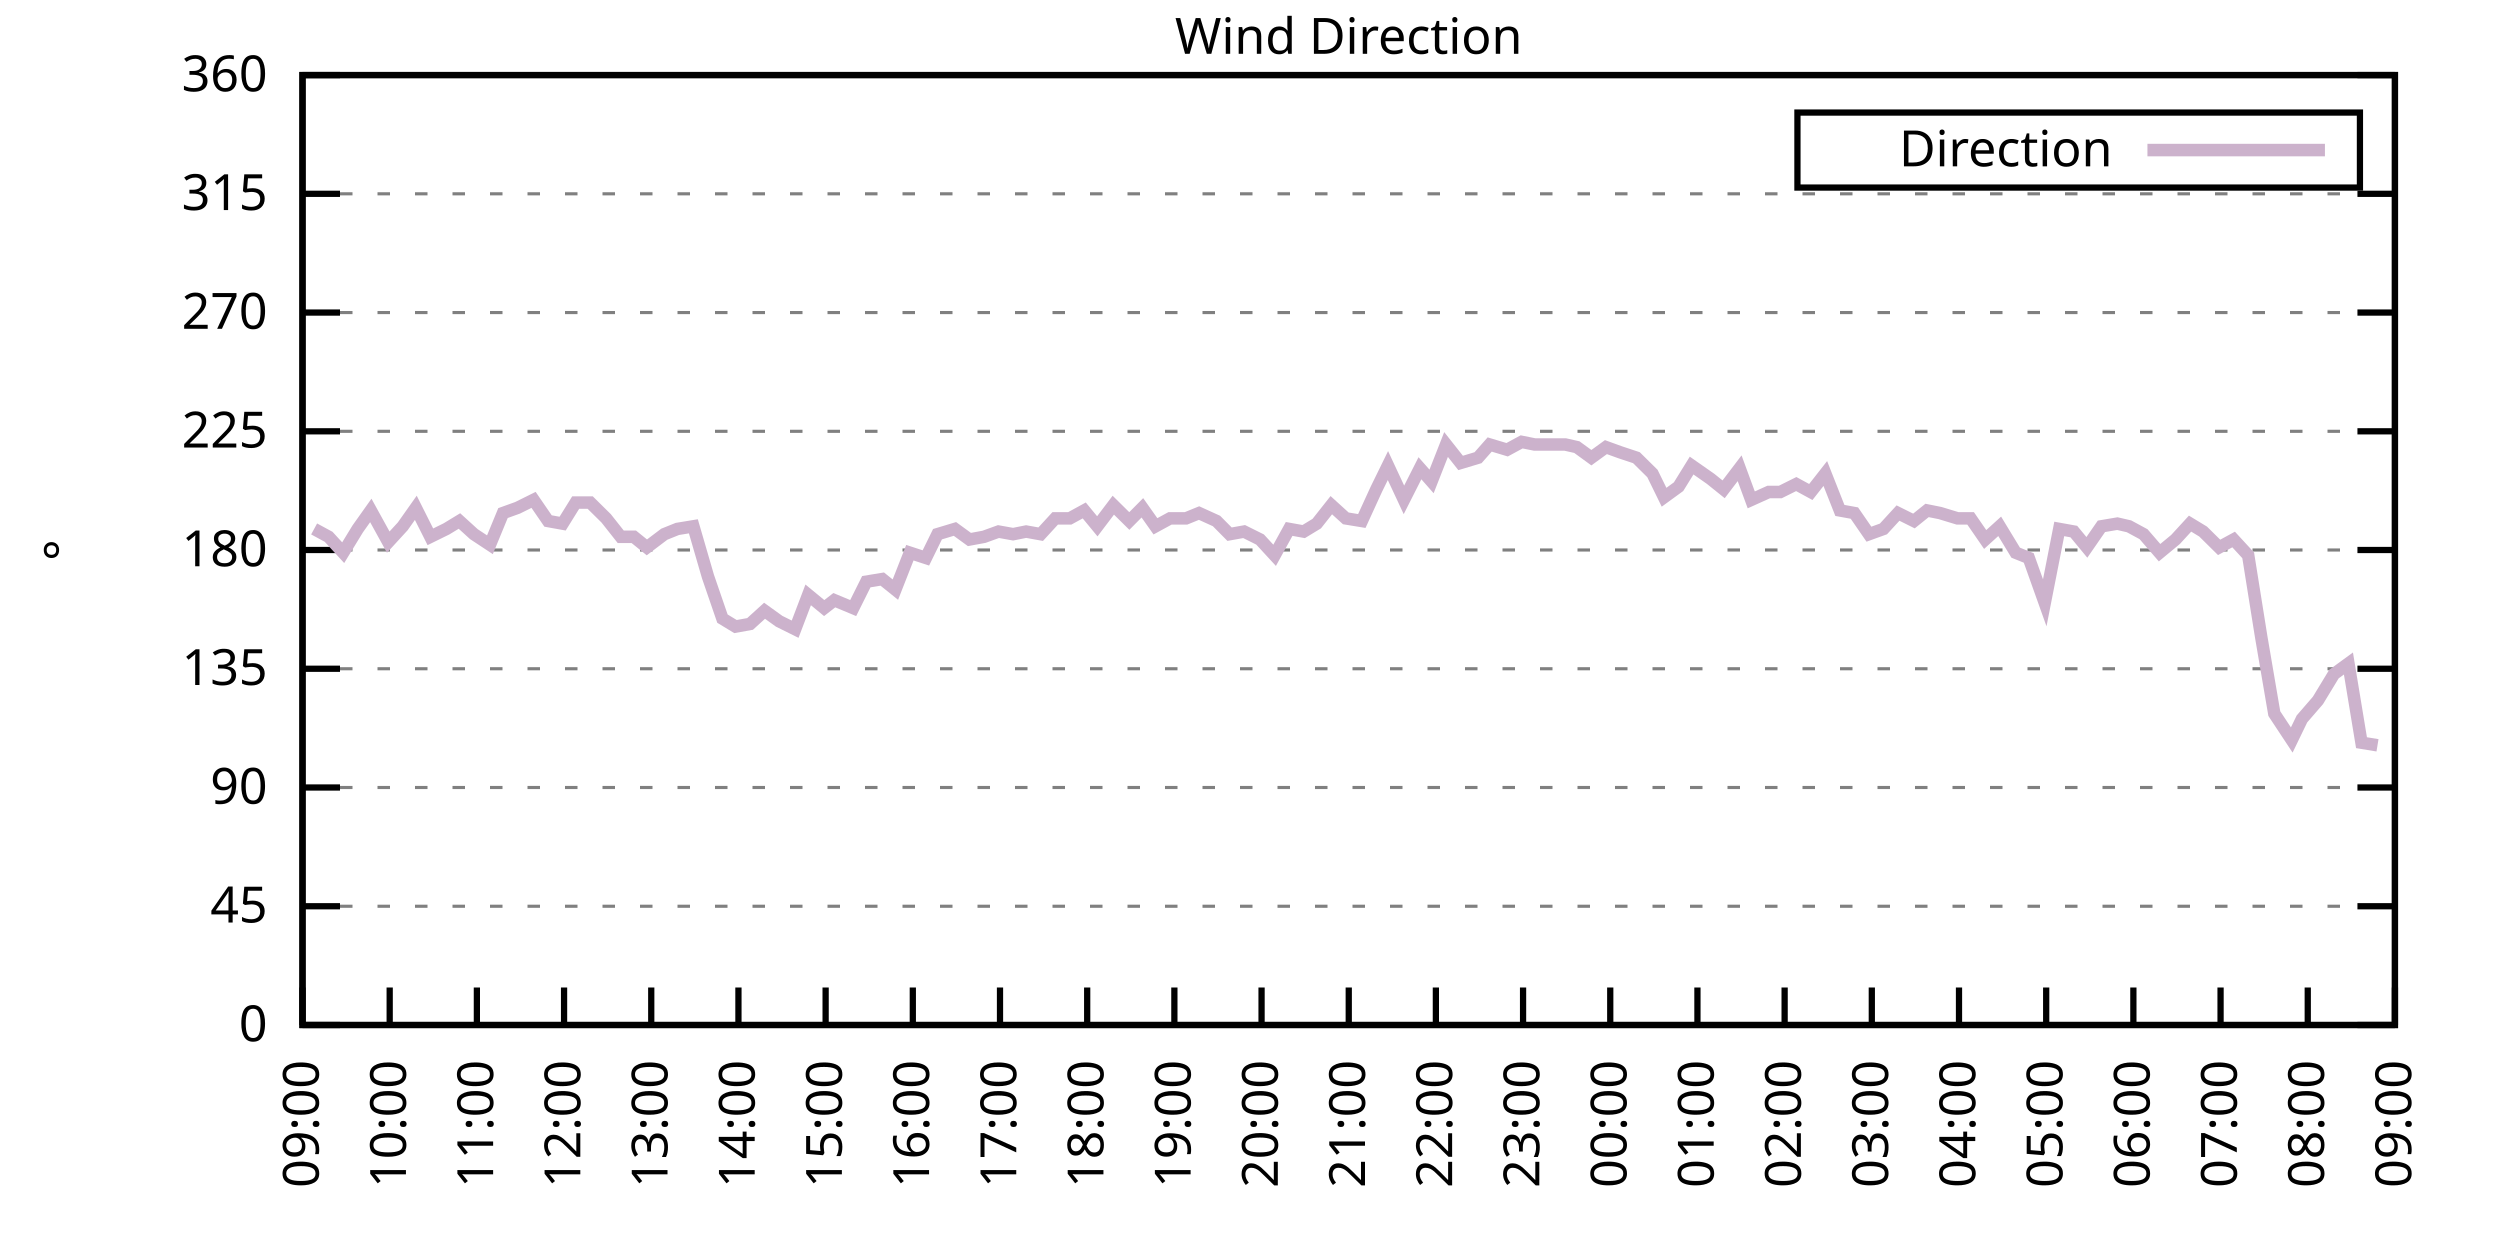
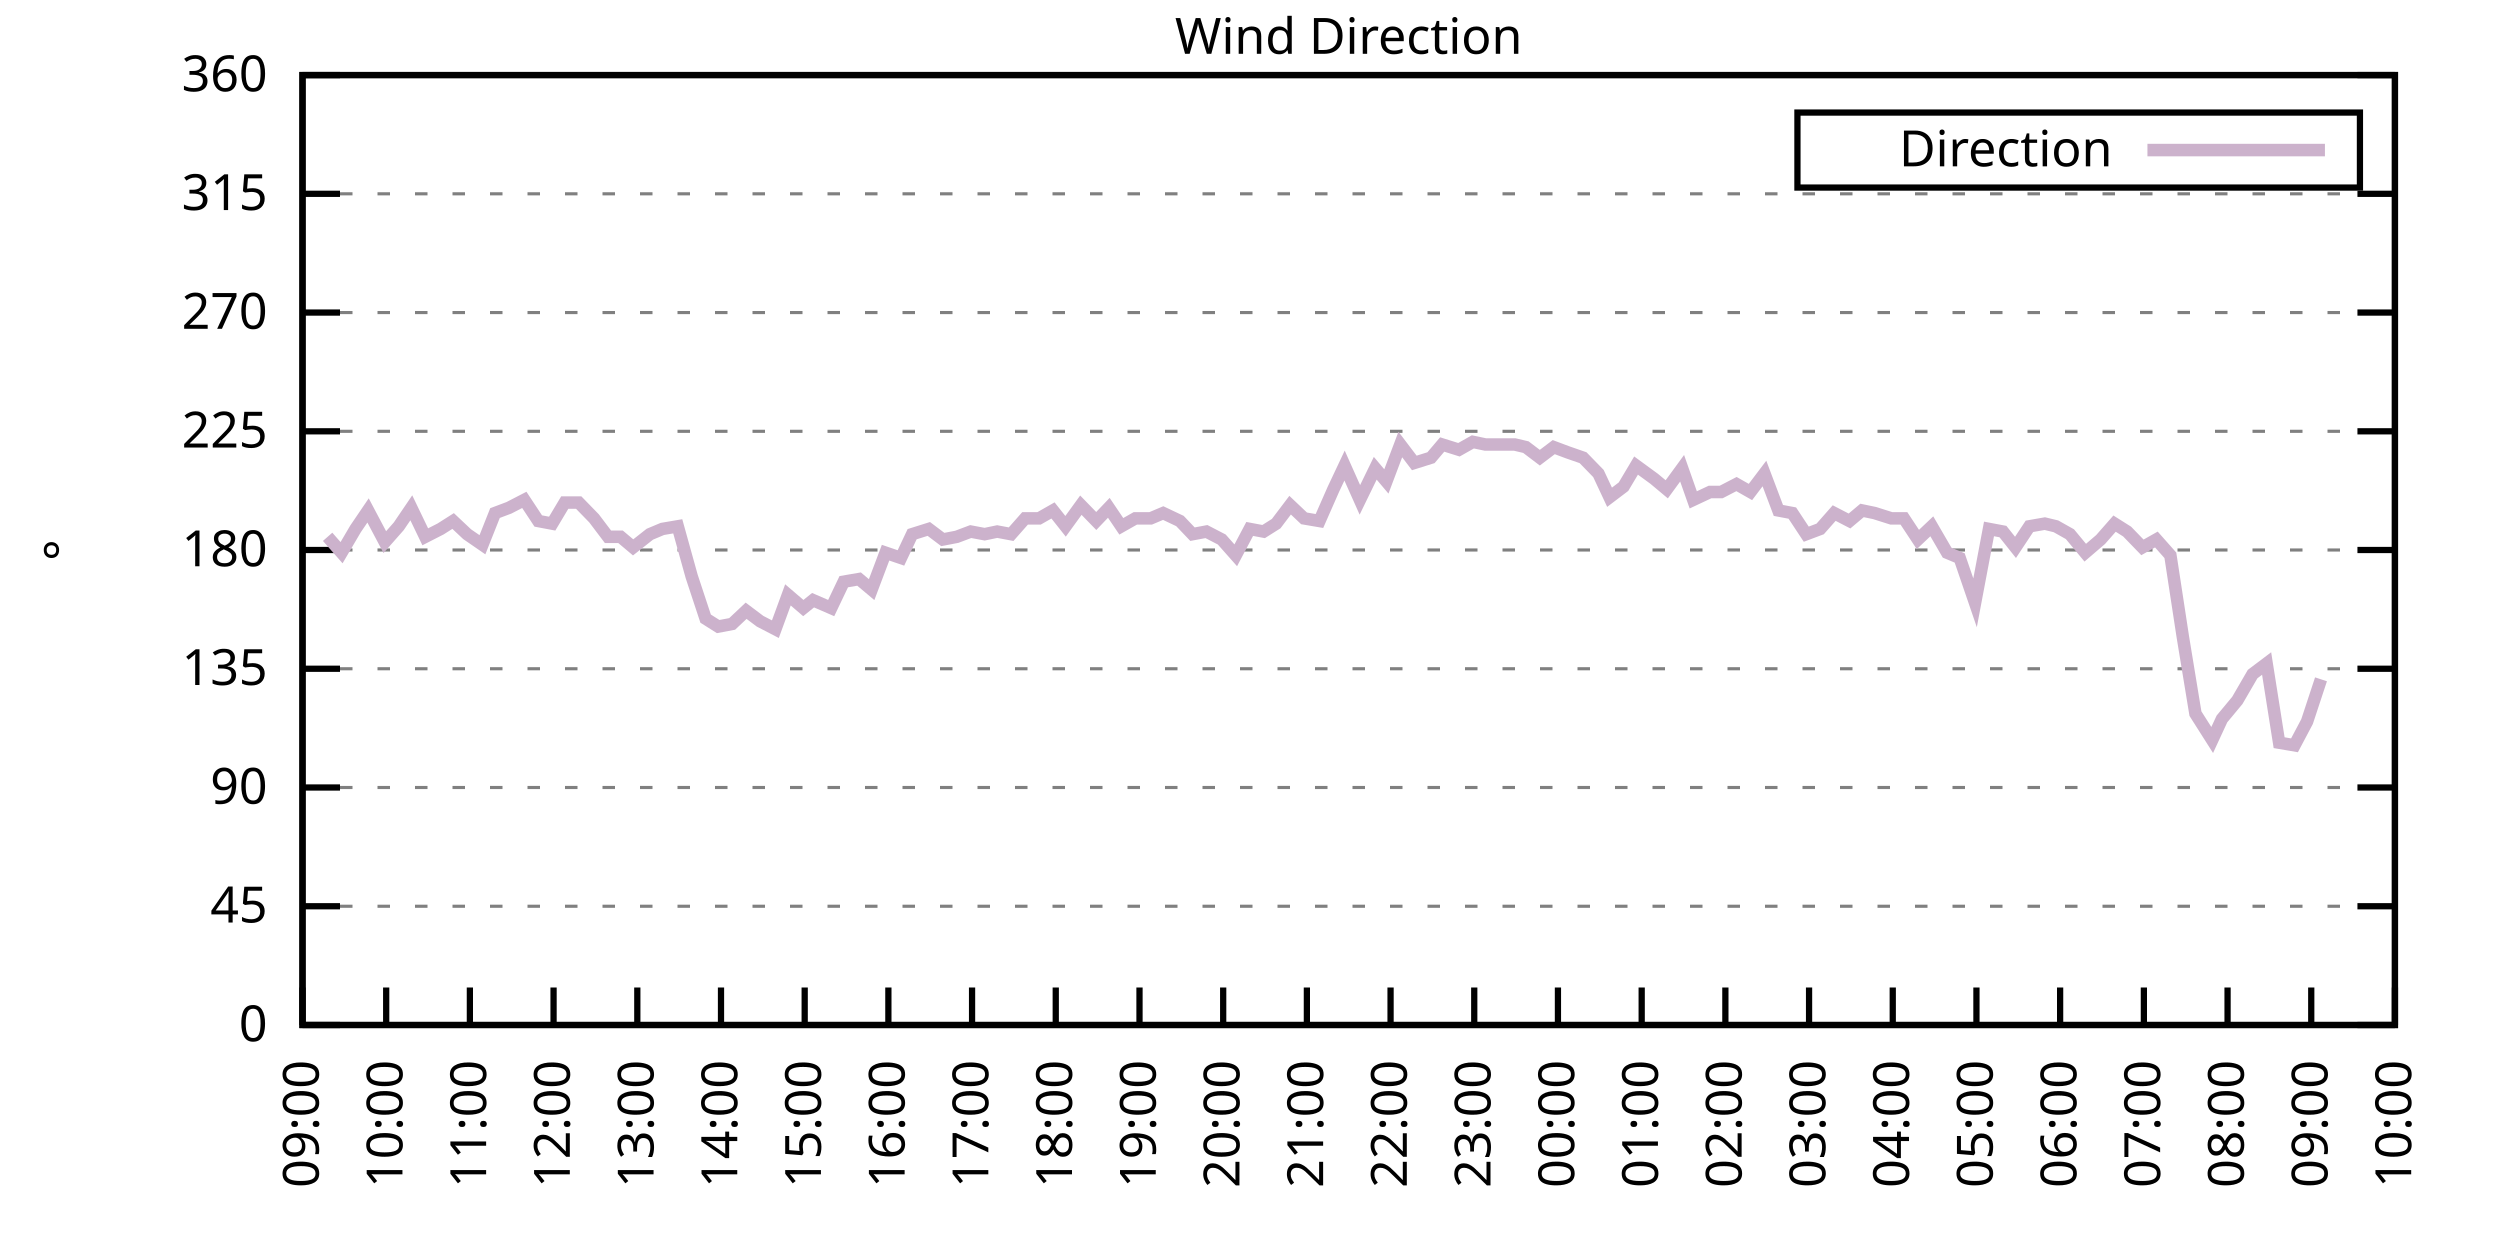
<svg xmlns="http://www.w3.org/2000/svg" xmlns:xlink="http://www.w3.org/1999/xlink" width="400" height="200" viewBox="0 0 400 200">
  <g id="gnuplot_canvas">
    <rect x="0" y="0" width="400" height="200" fill="none" />
    <defs>
      <circle id="gpDot" r="0.5" stroke-width="0.5" stroke="currentColor" />
      <path id="gpPt0" stroke-width="0.333" stroke="currentColor" d="M-1,0 h2 M0,-1 v2" />
      <path id="gpPt1" stroke-width="0.333" stroke="currentColor" d="M-1,-1 L1,1 M1,-1 L-1,1" />
      <path id="gpPt2" stroke-width="0.333" stroke="currentColor" d="M-1,0 L1,0 M0,-1 L0,1 M-1,-1 L1,1 M-1,1 L1,-1" />
      <rect id="gpPt3" stroke-width="0.333" stroke="currentColor" x="-1" y="-1" width="2" height="2" />
      <rect id="gpPt4" stroke-width="0.333" stroke="currentColor" fill="currentColor" x="-1" y="-1" width="2" height="2" />
      <circle id="gpPt5" stroke-width="0.333" stroke="currentColor" cx="0" cy="0" r="1" />
      <use xlink:href="#gpPt5" id="gpPt6" fill="currentColor" stroke="none" />
      <path id="gpPt7" stroke-width="0.333" stroke="currentColor" d="M0,-1.33 L-1.33,0.67 L1.33,0.67 z" />
      <use xlink:href="#gpPt7" id="gpPt8" fill="currentColor" stroke="none" />
      <use xlink:href="#gpPt7" id="gpPt9" stroke="currentColor" transform="rotate(180)" />
      <use xlink:href="#gpPt9" id="gpPt10" fill="currentColor" stroke="none" />
      <use xlink:href="#gpPt3" id="gpPt11" stroke="currentColor" transform="rotate(45)" />
      <use xlink:href="#gpPt11" id="gpPt12" fill="currentColor" stroke="none" />
      <path id="gpPt13" stroke-width="0.333" stroke="currentColor" d="M0,1.330 L1.265,0.411 L0.782,-1.067 L-0.782,-1.076 L-1.265,0.411 z" />
      <use xlink:href="#gpPt13" id="gpPt14" fill="currentColor" stroke="none" />
      <filter id="textbox" filterUnits="objectBoundingBox" x="0" y="0" height="1" width="1">
        <feFlood flood-color="white" flood-opacity="1" result="bgnd" />
        <feComposite in="SourceGraphic" in2="bgnd" operator="atop" />
      </filter>
      <filter id="greybox" filterUnits="objectBoundingBox" x="0" y="0" height="1" width="1">
        <feFlood flood-color="lightgrey" flood-opacity="1" result="grey" />
        <feComposite in="SourceGraphic" in2="grey" operator="atop" />
      </filter>
    </defs>
    <g fill="none" color="white" stroke="currentColor" stroke-width="1.00" stroke-linecap="butt" stroke-linejoin="miter">
</g>
    <g fill="none" color="black" stroke="currentColor" stroke-width="1.00" stroke-linecap="butt" stroke-linejoin="miter">
      <g stroke="none" shape-rendering="crispEdges">
        <polygon fill="rgb(255, 255, 255)" points="48.40,164.00 383.18,164.00 383.18,12.02 48.40,12.02 " />
      </g>
    </g>
    <g fill="none" color="black" stroke="currentColor" stroke-width="1.00" stroke-linecap="butt" stroke-linejoin="miter">
</g>
    <g fill="none" color="black" stroke="black" stroke-width="0.50" stroke-linecap="butt" stroke-linejoin="miter">
</g>
    <g fill="none" color="gray" stroke="currentColor" stroke-width="0.50" stroke-linecap="butt" stroke-linejoin="miter">
      <path stroke="gray" stroke-dasharray="2,4" class="gridline" d="M48.40,164.00 L383.19,164.00  " />
    </g>
    <g fill="none" color="gray" stroke="gray" stroke-width="1.00" stroke-linecap="butt" stroke-linejoin="miter">
</g>
    <g fill="none" color="black" stroke="currentColor" stroke-width="1.00" stroke-linecap="butt" stroke-linejoin="miter">
      <path stroke="black" d="M48.40,164.00 L54.40,164.00 M383.19,164.00 L377.19,164.00  " />
      <g transform="translate(42.80,166.60)" stroke="none" fill="black" font-family="Sans" font-size="8.00" text-anchor="end">
        <text>
          <tspan font-family="Sans"> 0</tspan>
        </text>
      </g>
    </g>
    <g fill="none" color="black" stroke="currentColor" stroke-width="1.00" stroke-linecap="butt" stroke-linejoin="miter">
</g>
    <g fill="none" color="black" stroke="black" stroke-width="0.50" stroke-linecap="butt" stroke-linejoin="miter">
</g>
    <g fill="none" color="gray" stroke="currentColor" stroke-width="0.50" stroke-linecap="butt" stroke-linejoin="miter">
      <path stroke="gray" stroke-dasharray="2,4" class="gridline" d="M48.40,145.00 L383.19,145.00  " />
    </g>
    <g fill="none" color="gray" stroke="gray" stroke-width="1.00" stroke-linecap="butt" stroke-linejoin="miter">
</g>
    <g fill="none" color="black" stroke="currentColor" stroke-width="1.00" stroke-linecap="butt" stroke-linejoin="miter">
      <path stroke="black" d="M48.40,145.00 L54.40,145.00 M383.19,145.00 L377.19,145.00  " />
      <g transform="translate(42.80,147.60)" stroke="none" fill="black" font-family="Sans" font-size="8.00" text-anchor="end">
        <text>
          <tspan font-family="Sans"> 45</tspan>
        </text>
      </g>
    </g>
    <g fill="none" color="black" stroke="currentColor" stroke-width="1.00" stroke-linecap="butt" stroke-linejoin="miter">
</g>
    <g fill="none" color="black" stroke="black" stroke-width="0.50" stroke-linecap="butt" stroke-linejoin="miter">
</g>
    <g fill="none" color="gray" stroke="currentColor" stroke-width="0.50" stroke-linecap="butt" stroke-linejoin="miter">
      <path stroke="gray" stroke-dasharray="2,4" class="gridline" d="M48.40,126.00 L383.19,126.00  " />
    </g>
    <g fill="none" color="gray" stroke="gray" stroke-width="1.00" stroke-linecap="butt" stroke-linejoin="miter">
</g>
    <g fill="none" color="black" stroke="currentColor" stroke-width="1.00" stroke-linecap="butt" stroke-linejoin="miter">
      <path stroke="black" d="M48.40,126.00 L54.40,126.00 M383.19,126.00 L377.19,126.00  " />
      <g transform="translate(42.80,128.60)" stroke="none" fill="black" font-family="Sans" font-size="8.00" text-anchor="end">
        <text>
          <tspan font-family="Sans"> 90</tspan>
        </text>
      </g>
    </g>
    <g fill="none" color="black" stroke="currentColor" stroke-width="1.00" stroke-linecap="butt" stroke-linejoin="miter">
</g>
    <g fill="none" color="black" stroke="black" stroke-width="0.50" stroke-linecap="butt" stroke-linejoin="miter">
</g>
    <g fill="none" color="gray" stroke="currentColor" stroke-width="0.50" stroke-linecap="butt" stroke-linejoin="miter">
      <path stroke="gray" stroke-dasharray="2,4" class="gridline" d="M48.40,107.00 L383.19,107.00  " />
    </g>
    <g fill="none" color="gray" stroke="gray" stroke-width="1.00" stroke-linecap="butt" stroke-linejoin="miter">
</g>
    <g fill="none" color="black" stroke="currentColor" stroke-width="1.00" stroke-linecap="butt" stroke-linejoin="miter">
      <path stroke="black" d="M48.40,107.00 L54.40,107.00 M383.19,107.00 L377.19,107.00  " />
      <g transform="translate(42.80,109.60)" stroke="none" fill="black" font-family="Sans" font-size="8.00" text-anchor="end">
        <text>
          <tspan font-family="Sans"> 135</tspan>
        </text>
      </g>
    </g>
    <g fill="none" color="black" stroke="currentColor" stroke-width="1.00" stroke-linecap="butt" stroke-linejoin="miter">
</g>
    <g fill="none" color="black" stroke="black" stroke-width="0.50" stroke-linecap="butt" stroke-linejoin="miter">
</g>
    <g fill="none" color="gray" stroke="currentColor" stroke-width="0.50" stroke-linecap="butt" stroke-linejoin="miter">
      <path stroke="gray" stroke-dasharray="2,4" class="gridline" d="M48.40,88.00 L383.19,88.00  " />
    </g>
    <g fill="none" color="gray" stroke="gray" stroke-width="1.00" stroke-linecap="butt" stroke-linejoin="miter">
</g>
    <g fill="none" color="black" stroke="currentColor" stroke-width="1.00" stroke-linecap="butt" stroke-linejoin="miter">
      <path stroke="black" d="M48.40,88.00 L54.40,88.00 M383.19,88.00 L377.19,88.00  " />
      <g transform="translate(42.80,90.60)" stroke="none" fill="black" font-family="Sans" font-size="8.00" text-anchor="end">
        <text>
          <tspan font-family="Sans"> 180</tspan>
        </text>
      </g>
    </g>
    <g fill="none" color="black" stroke="currentColor" stroke-width="1.00" stroke-linecap="butt" stroke-linejoin="miter">
</g>
    <g fill="none" color="black" stroke="black" stroke-width="0.50" stroke-linecap="butt" stroke-linejoin="miter">
</g>
    <g fill="none" color="gray" stroke="currentColor" stroke-width="0.50" stroke-linecap="butt" stroke-linejoin="miter">
      <path stroke="gray" stroke-dasharray="2,4" class="gridline" d="M48.40,69.01 L383.19,69.01  " />
    </g>
    <g fill="none" color="gray" stroke="gray" stroke-width="1.00" stroke-linecap="butt" stroke-linejoin="miter">
</g>
    <g fill="none" color="black" stroke="currentColor" stroke-width="1.00" stroke-linecap="butt" stroke-linejoin="miter">
      <path stroke="black" d="M48.40,69.01 L54.40,69.01 M383.19,69.01 L377.19,69.01  " />
      <g transform="translate(42.80,71.61)" stroke="none" fill="black" font-family="Sans" font-size="8.00" text-anchor="end">
        <text>
          <tspan font-family="Sans"> 225</tspan>
        </text>
      </g>
    </g>
    <g fill="none" color="black" stroke="currentColor" stroke-width="1.00" stroke-linecap="butt" stroke-linejoin="miter">
</g>
    <g fill="none" color="black" stroke="black" stroke-width="0.50" stroke-linecap="butt" stroke-linejoin="miter">
</g>
    <g fill="none" color="gray" stroke="currentColor" stroke-width="0.50" stroke-linecap="butt" stroke-linejoin="miter">
      <path stroke="gray" stroke-dasharray="2,4" class="gridline" d="M48.40,50.01 L383.19,50.01  " />
    </g>
    <g fill="none" color="gray" stroke="gray" stroke-width="1.00" stroke-linecap="butt" stroke-linejoin="miter">
</g>
    <g fill="none" color="black" stroke="currentColor" stroke-width="1.00" stroke-linecap="butt" stroke-linejoin="miter">
      <path stroke="black" d="M48.40,50.01 L54.40,50.01 M383.19,50.01 L377.19,50.01  " />
      <g transform="translate(42.80,52.61)" stroke="none" fill="black" font-family="Sans" font-size="8.00" text-anchor="end">
        <text>
          <tspan font-family="Sans"> 270</tspan>
        </text>
      </g>
    </g>
    <g fill="none" color="black" stroke="currentColor" stroke-width="1.00" stroke-linecap="butt" stroke-linejoin="miter">
</g>
    <g fill="none" color="black" stroke="black" stroke-width="0.50" stroke-linecap="butt" stroke-linejoin="miter">
</g>
    <g fill="none" color="gray" stroke="currentColor" stroke-width="0.50" stroke-linecap="butt" stroke-linejoin="miter">
      <path stroke="gray" stroke-dasharray="2,4" class="gridline" d="M48.40,31.01 L383.19,31.01  " />
    </g>
    <g fill="none" color="gray" stroke="gray" stroke-width="1.00" stroke-linecap="butt" stroke-linejoin="miter">
</g>
    <g fill="none" color="black" stroke="currentColor" stroke-width="1.00" stroke-linecap="butt" stroke-linejoin="miter">
      <path stroke="black" d="M48.40,31.01 L54.40,31.01 M383.19,31.01 L377.19,31.01  " />
      <g transform="translate(42.80,33.61)" stroke="none" fill="black" font-family="Sans" font-size="8.00" text-anchor="end">
        <text>
          <tspan font-family="Sans"> 315</tspan>
        </text>
      </g>
    </g>
    <g fill="none" color="black" stroke="currentColor" stroke-width="1.00" stroke-linecap="butt" stroke-linejoin="miter">
</g>
    <g fill="none" color="black" stroke="black" stroke-width="0.50" stroke-linecap="butt" stroke-linejoin="miter">
</g>
    <g fill="none" color="gray" stroke="currentColor" stroke-width="0.50" stroke-linecap="butt" stroke-linejoin="miter">
      <path stroke="gray" stroke-dasharray="2,4" class="gridline" d="M48.40,12.01 L383.19,12.01  " />
    </g>
    <g fill="none" color="gray" stroke="gray" stroke-width="1.00" stroke-linecap="butt" stroke-linejoin="miter">
</g>
    <g fill="none" color="black" stroke="currentColor" stroke-width="1.00" stroke-linecap="butt" stroke-linejoin="miter">
      <path stroke="black" d="M48.40,12.01 L54.40,12.01 M383.19,12.01 L377.19,12.01  " />
      <g transform="translate(42.80,14.61)" stroke="none" fill="black" font-family="Sans" font-size="8.00" text-anchor="end">
        <text>
          <tspan font-family="Sans"> 360</tspan>
        </text>
      </g>
    </g>
    <g fill="none" color="black" stroke="currentColor" stroke-width="1.00" stroke-linecap="butt" stroke-linejoin="miter">
      <path stroke="black" d="M48.40,164.00 L48.40,158.00  " />
      <g transform="translate(51.00,169.60) rotate(270.00)" stroke="none" fill="black" font-family="Sans" font-size="8.00" text-anchor="end">
        <text>
          <tspan font-family="Sans">09:00</tspan>
        </text>
      </g>
    </g>
    <g fill="none" color="black" stroke="currentColor" stroke-width="1.00" stroke-linecap="butt" stroke-linejoin="miter">
-       <path stroke="black" d="M62.35,164.00 L62.35,158.00  " />
-       <g transform="translate(64.95,169.60) rotate(270.00)" stroke="none" fill="black" font-family="Sans" font-size="8.00" text-anchor="end">
+       <path stroke="black" d="M61.79,164.00 L61.79,158.00  " />
+       <g transform="translate(64.39,169.60) rotate(270.00)" stroke="none" fill="black" font-family="Sans" font-size="8.00" text-anchor="end">
        <text>
          <tspan font-family="Sans">10:00</tspan>
        </text>
      </g>
    </g>
    <g fill="none" color="black" stroke="currentColor" stroke-width="1.00" stroke-linecap="butt" stroke-linejoin="miter">
-       <path stroke="black" d="M76.30,164.00 L76.30,158.00  " />
-       <g transform="translate(78.90,169.60) rotate(270.00)" stroke="none" fill="black" font-family="Sans" font-size="8.00" text-anchor="end">
+       <path stroke="black" d="M75.18,164.00 L75.18,158.00  " />
+       <g transform="translate(77.78,169.60) rotate(270.00)" stroke="none" fill="black" font-family="Sans" font-size="8.00" text-anchor="end">
        <text>
          <tspan font-family="Sans">11:00</tspan>
        </text>
      </g>
    </g>
    <g fill="none" color="black" stroke="currentColor" stroke-width="1.00" stroke-linecap="butt" stroke-linejoin="miter">
-       <path stroke="black" d="M90.25,164.00 L90.25,158.00  " />
-       <g transform="translate(92.85,169.60) rotate(270.00)" stroke="none" fill="black" font-family="Sans" font-size="8.00" text-anchor="end">
+       <path stroke="black" d="M88.57,164.00 L88.57,158.00  " />
+       <g transform="translate(91.17,169.60) rotate(270.00)" stroke="none" fill="black" font-family="Sans" font-size="8.00" text-anchor="end">
        <text>
          <tspan font-family="Sans">12:00</tspan>
        </text>
      </g>
    </g>
    <g fill="none" color="black" stroke="currentColor" stroke-width="1.00" stroke-linecap="butt" stroke-linejoin="miter">
-       <path stroke="black" d="M104.20,164.00 L104.20,158.00  " />
-       <g transform="translate(106.80,169.60) rotate(270.00)" stroke="none" fill="black" font-family="Sans" font-size="8.00" text-anchor="end">
+       <path stroke="black" d="M101.97,164.00 L101.97,158.00  " />
+       <g transform="translate(104.57,169.60) rotate(270.00)" stroke="none" fill="black" font-family="Sans" font-size="8.00" text-anchor="end">
        <text>
          <tspan font-family="Sans">13:00</tspan>
        </text>
      </g>
    </g>
    <g fill="none" color="black" stroke="currentColor" stroke-width="1.00" stroke-linecap="butt" stroke-linejoin="miter">
-       <path stroke="black" d="M118.15,164.00 L118.15,158.00  " />
-       <g transform="translate(120.75,169.60) rotate(270.00)" stroke="none" fill="black" font-family="Sans" font-size="8.00" text-anchor="end">
+       <path stroke="black" d="M115.36,164.00 L115.36,158.00  " />
+       <g transform="translate(117.96,169.60) rotate(270.00)" stroke="none" fill="black" font-family="Sans" font-size="8.00" text-anchor="end">
        <text>
          <tspan font-family="Sans">14:00</tspan>
        </text>
      </g>
    </g>
    <g fill="none" color="black" stroke="currentColor" stroke-width="1.00" stroke-linecap="butt" stroke-linejoin="miter">
-       <path stroke="black" d="M132.10,164.00 L132.10,158.00  " />
-       <g transform="translate(134.70,169.60) rotate(270.00)" stroke="none" fill="black" font-family="Sans" font-size="8.00" text-anchor="end">
+       <path stroke="black" d="M128.75,164.00 L128.75,158.00  " />
+       <g transform="translate(131.35,169.60) rotate(270.00)" stroke="none" fill="black" font-family="Sans" font-size="8.00" text-anchor="end">
        <text>
          <tspan font-family="Sans">15:00</tspan>
        </text>
      </g>
    </g>
    <g fill="none" color="black" stroke="currentColor" stroke-width="1.00" stroke-linecap="butt" stroke-linejoin="miter">
-       <path stroke="black" d="M146.05,164.00 L146.05,158.00  " />
-       <g transform="translate(148.65,169.60) rotate(270.00)" stroke="none" fill="black" font-family="Sans" font-size="8.00" text-anchor="end">
+       <path stroke="black" d="M142.14,164.00 L142.14,158.00  " />
+       <g transform="translate(144.74,169.60) rotate(270.00)" stroke="none" fill="black" font-family="Sans" font-size="8.00" text-anchor="end">
        <text>
          <tspan font-family="Sans">16:00</tspan>
        </text>
      </g>
    </g>
    <g fill="none" color="black" stroke="currentColor" stroke-width="1.00" stroke-linecap="butt" stroke-linejoin="miter">
-       <path stroke="black" d="M160.00,164.00 L160.00,158.00  " />
-       <g transform="translate(162.60,169.60) rotate(270.00)" stroke="none" fill="black" font-family="Sans" font-size="8.00" text-anchor="end">
+       <path stroke="black" d="M155.53,164.00 L155.53,158.00  " />
+       <g transform="translate(158.13,169.60) rotate(270.00)" stroke="none" fill="black" font-family="Sans" font-size="8.00" text-anchor="end">
        <text>
          <tspan font-family="Sans">17:00</tspan>
        </text>
      </g>
    </g>
    <g fill="none" color="black" stroke="currentColor" stroke-width="1.00" stroke-linecap="butt" stroke-linejoin="miter">
-       <path stroke="black" d="M173.95,164.00 L173.95,158.00  " />
-       <g transform="translate(176.55,169.60) rotate(270.00)" stroke="none" fill="black" font-family="Sans" font-size="8.00" text-anchor="end">
+       <path stroke="black" d="M168.92,164.00 L168.92,158.00  " />
+       <g transform="translate(171.52,169.60) rotate(270.00)" stroke="none" fill="black" font-family="Sans" font-size="8.00" text-anchor="end">
        <text>
          <tspan font-family="Sans">18:00</tspan>
        </text>
      </g>
    </g>
    <g fill="none" color="black" stroke="currentColor" stroke-width="1.00" stroke-linecap="butt" stroke-linejoin="miter">
-       <path stroke="black" d="M187.90,164.00 L187.90,158.00  " />
-       <g transform="translate(190.50,169.60) rotate(270.00)" stroke="none" fill="black" font-family="Sans" font-size="8.00" text-anchor="end">
+       <path stroke="black" d="M182.32,164.00 L182.32,158.00  " />
+       <g transform="translate(184.92,169.60) rotate(270.00)" stroke="none" fill="black" font-family="Sans" font-size="8.00" text-anchor="end">
        <text>
          <tspan font-family="Sans">19:00</tspan>
        </text>
      </g>
    </g>
    <g fill="none" color="black" stroke="currentColor" stroke-width="1.00" stroke-linecap="butt" stroke-linejoin="miter">
-       <path stroke="black" d="M201.85,164.00 L201.85,158.00  " />
-       <g transform="translate(204.45,169.60) rotate(270.00)" stroke="none" fill="black" font-family="Sans" font-size="8.00" text-anchor="end">
+       <path stroke="black" d="M195.71,164.00 L195.71,158.00  " />
+       <g transform="translate(198.31,169.60) rotate(270.00)" stroke="none" fill="black" font-family="Sans" font-size="8.00" text-anchor="end">
        <text>
          <tspan font-family="Sans">20:00</tspan>
        </text>
      </g>
    </g>
    <g fill="none" color="black" stroke="currentColor" stroke-width="1.00" stroke-linecap="butt" stroke-linejoin="miter">
-       <path stroke="black" d="M215.80,164.00 L215.80,158.00  " />
-       <g transform="translate(218.40,169.60) rotate(270.00)" stroke="none" fill="black" font-family="Sans" font-size="8.00" text-anchor="end">
+       <path stroke="black" d="M209.10,164.00 L209.10,158.00  " />
+       <g transform="translate(211.70,169.60) rotate(270.00)" stroke="none" fill="black" font-family="Sans" font-size="8.00" text-anchor="end">
        <text>
          <tspan font-family="Sans">21:00</tspan>
        </text>
      </g>
    </g>
    <g fill="none" color="black" stroke="currentColor" stroke-width="1.00" stroke-linecap="butt" stroke-linejoin="miter">
-       <path stroke="black" d="M229.74,164.00 L229.74,158.00  " />
-       <g transform="translate(232.34,169.60) rotate(270.00)" stroke="none" fill="black" font-family="Sans" font-size="8.00" text-anchor="end">
+       <path stroke="black" d="M222.49,164.00 L222.49,158.00  " />
+       <g transform="translate(225.09,169.60) rotate(270.00)" stroke="none" fill="black" font-family="Sans" font-size="8.00" text-anchor="end">
        <text>
          <tspan font-family="Sans">22:00</tspan>
        </text>
      </g>
    </g>
    <g fill="none" color="black" stroke="currentColor" stroke-width="1.00" stroke-linecap="butt" stroke-linejoin="miter">
-       <path stroke="black" d="M243.69,164.00 L243.69,158.00  " />
-       <g transform="translate(246.29,169.60) rotate(270.00)" stroke="none" fill="black" font-family="Sans" font-size="8.00" text-anchor="end">
+       <path stroke="black" d="M235.88,164.00 L235.88,158.00  " />
+       <g transform="translate(238.48,169.60) rotate(270.00)" stroke="none" fill="black" font-family="Sans" font-size="8.00" text-anchor="end">
        <text>
          <tspan font-family="Sans">23:00</tspan>
        </text>
      </g>
    </g>
    <g fill="none" color="black" stroke="currentColor" stroke-width="1.00" stroke-linecap="butt" stroke-linejoin="miter">
-       <path stroke="black" d="M257.64,164.00 L257.64,158.00  " />
-       <g transform="translate(260.24,169.60) rotate(270.00)" stroke="none" fill="black" font-family="Sans" font-size="8.00" text-anchor="end">
+       <path stroke="black" d="M249.27,164.00 L249.27,158.00  " />
+       <g transform="translate(251.87,169.60) rotate(270.00)" stroke="none" fill="black" font-family="Sans" font-size="8.00" text-anchor="end">
        <text>
          <tspan font-family="Sans">00:00</tspan>
        </text>
      </g>
    </g>
    <g fill="none" color="black" stroke="currentColor" stroke-width="1.00" stroke-linecap="butt" stroke-linejoin="miter">
-       <path stroke="black" d="M271.59,164.00 L271.59,158.00  " />
-       <g transform="translate(274.19,169.60) rotate(270.00)" stroke="none" fill="black" font-family="Sans" font-size="8.00" text-anchor="end">
+       <path stroke="black" d="M262.67,164.00 L262.67,158.00  " />
+       <g transform="translate(265.27,169.60) rotate(270.00)" stroke="none" fill="black" font-family="Sans" font-size="8.00" text-anchor="end">
        <text>
          <tspan font-family="Sans">01:00</tspan>
        </text>
      </g>
    </g>
    <g fill="none" color="black" stroke="currentColor" stroke-width="1.00" stroke-linecap="butt" stroke-linejoin="miter">
-       <path stroke="black" d="M285.54,164.00 L285.54,158.00  " />
-       <g transform="translate(288.14,169.60) rotate(270.00)" stroke="none" fill="black" font-family="Sans" font-size="8.00" text-anchor="end">
+       <path stroke="black" d="M276.06,164.00 L276.06,158.00  " />
+       <g transform="translate(278.66,169.60) rotate(270.00)" stroke="none" fill="black" font-family="Sans" font-size="8.00" text-anchor="end">
        <text>
          <tspan font-family="Sans">02:00</tspan>
        </text>
      </g>
    </g>
    <g fill="none" color="black" stroke="currentColor" stroke-width="1.00" stroke-linecap="butt" stroke-linejoin="miter">
-       <path stroke="black" d="M299.49,164.00 L299.49,158.00  " />
-       <g transform="translate(302.09,169.60) rotate(270.00)" stroke="none" fill="black" font-family="Sans" font-size="8.00" text-anchor="end">
+       <path stroke="black" d="M289.45,164.00 L289.45,158.00  " />
+       <g transform="translate(292.05,169.60) rotate(270.00)" stroke="none" fill="black" font-family="Sans" font-size="8.00" text-anchor="end">
        <text>
          <tspan font-family="Sans">03:00</tspan>
        </text>
      </g>
    </g>
    <g fill="none" color="black" stroke="currentColor" stroke-width="1.00" stroke-linecap="butt" stroke-linejoin="miter">
-       <path stroke="black" d="M313.44,164.00 L313.44,158.00  " />
-       <g transform="translate(316.04,169.60) rotate(270.00)" stroke="none" fill="black" font-family="Sans" font-size="8.00" text-anchor="end">
+       <path stroke="black" d="M302.84,164.00 L302.84,158.00  " />
+       <g transform="translate(305.44,169.60) rotate(270.00)" stroke="none" fill="black" font-family="Sans" font-size="8.00" text-anchor="end">
        <text>
          <tspan font-family="Sans">04:00</tspan>
        </text>
      </g>
    </g>
    <g fill="none" color="black" stroke="currentColor" stroke-width="1.00" stroke-linecap="butt" stroke-linejoin="miter">
-       <path stroke="black" d="M327.39,164.00 L327.39,158.00  " />
-       <g transform="translate(329.99,169.60) rotate(270.00)" stroke="none" fill="black" font-family="Sans" font-size="8.00" text-anchor="end">
+       <path stroke="black" d="M316.23,164.00 L316.23,158.00  " />
+       <g transform="translate(318.83,169.60) rotate(270.00)" stroke="none" fill="black" font-family="Sans" font-size="8.00" text-anchor="end">
        <text>
          <tspan font-family="Sans">05:00</tspan>
        </text>
      </g>
    </g>
    <g fill="none" color="black" stroke="currentColor" stroke-width="1.00" stroke-linecap="butt" stroke-linejoin="miter">
-       <path stroke="black" d="M341.34,164.00 L341.34,158.00  " />
-       <g transform="translate(343.94,169.60) rotate(270.00)" stroke="none" fill="black" font-family="Sans" font-size="8.00" text-anchor="end">
+       <path stroke="black" d="M329.62,164.00 L329.62,158.00  " />
+       <g transform="translate(332.22,169.60) rotate(270.00)" stroke="none" fill="black" font-family="Sans" font-size="8.00" text-anchor="end">
        <text>
          <tspan font-family="Sans">06:00</tspan>
        </text>
      </g>
    </g>
    <g fill="none" color="black" stroke="currentColor" stroke-width="1.00" stroke-linecap="butt" stroke-linejoin="miter">
-       <path stroke="black" d="M355.29,164.00 L355.29,158.00  " />
-       <g transform="translate(357.89,169.60) rotate(270.00)" stroke="none" fill="black" font-family="Sans" font-size="8.00" text-anchor="end">
+       <path stroke="black" d="M343.02,164.00 L343.02,158.00  " />
+       <g transform="translate(345.62,169.60) rotate(270.00)" stroke="none" fill="black" font-family="Sans" font-size="8.00" text-anchor="end">
        <text>
          <tspan font-family="Sans">07:00</tspan>
        </text>
      </g>
    </g>
    <g fill="none" color="black" stroke="currentColor" stroke-width="1.00" stroke-linecap="butt" stroke-linejoin="miter">
-       <path stroke="black" d="M369.24,164.00 L369.24,158.00  " />
-       <g transform="translate(371.84,169.60) rotate(270.00)" stroke="none" fill="black" font-family="Sans" font-size="8.00" text-anchor="end">
+       <path stroke="black" d="M356.41,164.00 L356.41,158.00  " />
+       <g transform="translate(359.01,169.60) rotate(270.00)" stroke="none" fill="black" font-family="Sans" font-size="8.00" text-anchor="end">
        <text>
          <tspan font-family="Sans">08:00</tspan>
+         </text>
+       </g>
+     </g>
+     <g fill="none" color="black" stroke="currentColor" stroke-width="1.00" stroke-linecap="butt" stroke-linejoin="miter">
+       <path stroke="black" d="M369.80,164.00 L369.80,158.00  " />
+       <g transform="translate(372.40,169.60) rotate(270.00)" stroke="none" fill="black" font-family="Sans" font-size="8.00" text-anchor="end">
+         <text>
+           <tspan font-family="Sans">09:00</tspan>
        </text>
      </g>
    </g>
    <g fill="none" color="black" stroke="currentColor" stroke-width="1.00" stroke-linecap="butt" stroke-linejoin="miter">
      <path stroke="black" d="M383.19,164.00 L383.19,158.00  " />
      <g transform="translate(385.79,169.60) rotate(270.00)" stroke="none" fill="black" font-family="Sans" font-size="8.00" text-anchor="end">
        <text>
-           <tspan font-family="Sans">09:00</tspan>
+           <tspan font-family="Sans">10:00</tspan>
        </text>
      </g>
    </g>
    <g fill="none" color="black" stroke="currentColor" stroke-width="1.00" stroke-linecap="butt" stroke-linejoin="miter">
</g>
    <g fill="none" color="black" stroke="currentColor" stroke-width="1.00" stroke-linecap="butt" stroke-linejoin="miter">
      <path stroke="black" d="M48.40,12.01 L48.40,164.00 L383.19,164.00 L383.19,12.01 L48.40,12.01 Z  " />
    </g>
    <g fill="none" color="black" stroke="currentColor" stroke-width="1.00" stroke-linecap="butt" stroke-linejoin="miter">
</g>
    <g fill="none" color="black" stroke="currentColor" stroke-width="1.00" stroke-linecap="butt" stroke-linejoin="miter">
      <path stroke="black" d="M287.59,30.01 L287.59,18.01 L377.59,18.01 L377.59,30.01 L287.59,30.01 Z  " />
    </g>
    <g id="Wind_direction_plot_1">
      <g fill="none" color="white" stroke="black" stroke-width="2.00" stroke-linecap="butt" stroke-linejoin="miter">
</g>
      <g fill="none" color="black" stroke="currentColor" stroke-width="2.00" stroke-linecap="butt" stroke-linejoin="miter">
        <g transform="translate(337.99,26.61)" stroke="none" fill="black" font-family="Sans" font-size="8.00" text-anchor="end">
          <text>
            <tspan font-family="Sans">Direction</tspan>
          </text>
        </g>
      </g>
      <g fill="none" color="black" stroke="currentColor" stroke-width="2.00" stroke-linecap="butt" stroke-linejoin="miter">
-         <path stroke="rgb(204, 178, 204)" d="M343.59,24.01 L371.99,24.01 M50.26,84.63 L52.58,85.89 L54.91,88.43 L57.23,84.63 L59.33,81.67 L62.12,86.74   L64.44,84.21 L66.53,81.25 L68.86,85.89 L71.42,84.63 L73.51,83.36 L75.83,85.47 L78.39,87.16 L80.48,82.09   L82.81,81.25 L85.37,79.98 L87.69,83.36 L90.02,83.78 L92.11,80.41 L94.43,80.41 L96.99,82.94 L99.32,85.89   L101.41,85.89 L103.50,87.58 L106.29,85.47 L108.38,84.63 L110.94,84.21 L113.27,92.23 L115.59,98.98 L117.68,100.25   L120.01,99.83 L122.33,97.72 L124.66,99.40 L127.22,100.67 L129.31,95.18 L131.87,97.29 L133.49,96.03 L136.51,97.29   L138.61,93.07 L141.16,92.65 L143.26,94.34 L145.58,88.43 L148.14,89.27 L150.00,85.47 L152.79,84.63 L155.11,86.32   L157.44,85.89 L159.76,85.05 L162.09,85.47 L164.18,85.05 L166.51,85.47 L168.83,82.94 L171.16,82.94 L173.48,81.67   L175.57,84.21 L178.13,80.83 L180.69,83.36 L182.78,81.25 L184.87,84.21 L187.20,82.94 L189.76,82.94 L191.85,82.09   L194.64,83.36 L196.73,85.47 L199.06,85.05 L201.61,86.32 L203.94,88.85 L206.26,84.63 L208.59,85.05 L210.68,83.78   L213.01,80.83 L215.33,82.94 L217.89,83.36 L220.21,78.29 L222.07,74.49 L224.63,79.98 L227.19,74.92 L229.05,77.03   L231.37,71.12 L233.70,74.07 L236.49,73.23 L238.35,71.12 L241.14,71.96 L243.46,70.70 L245.55,71.12 L248.11,71.12   L250.44,71.12 L252.30,71.54 L254.62,73.23 L256.95,71.54 L259.27,72.38 L261.83,73.23 L264.39,75.76 L266.25,79.56   L268.57,77.87 L270.66,74.49 L273.69,76.61 L275.78,78.29 L278.34,74.92 L280.20,79.98 L282.99,78.72 L284.85,78.72   L287.40,77.45 L289.73,78.72 L292.05,75.76 L294.38,81.67 L296.70,82.09 L299.03,85.47 L301.35,84.63 L303.68,82.09   L306.23,83.36 L308.33,81.67 L310.42,82.09 L313.21,82.94 L315.30,82.94 L317.63,86.32 L319.95,84.21 L322.51,88.43   L324.60,89.27 L327.16,96.45 L329.48,84.63 L331.81,85.05 L333.90,87.58 L336.23,84.21 L338.78,83.78 L340.64,84.21   L342.97,85.47 L345.53,88.43 L348.08,86.32 L350.41,83.78 L352.50,85.05 L355.06,87.58 L357.38,86.32 L359.71,88.85   L361.80,101.94 L363.89,114.18 L366.68,118.40 L368.31,115.03 L370.87,112.07 L373.43,107.85 L375.75,106.16 L377.84,118.83   L380.40,119.25  " />
+         <path stroke="rgb(204, 178, 204)" d="M343.59,24.01 L371.99,24.01 M52.42,85.89 L54.65,88.43 L56.88,84.63 L58.89,81.67 L61.57,86.74 L63.80,84.21   L65.81,81.25 L68.04,85.89 L70.50,84.63 L72.50,83.36 L74.74,85.47 L77.19,87.16 L79.20,82.09 L81.43,81.25   L83.89,79.98 L86.12,83.36 L88.35,83.78 L90.36,80.41 L92.59,80.41 L95.05,82.94 L97.28,85.89 L99.29,85.89   L101.30,87.58 L103.98,85.47 L105.98,84.63 L108.44,84.21 L110.67,92.23 L112.90,98.98 L114.91,100.25 L117.14,99.83   L119.38,97.72 L121.61,99.40 L124.06,100.67 L126.07,95.18 L128.53,97.29 L130.09,96.03 L132.99,97.29 L135.00,93.07   L137.45,92.65 L139.46,94.34 L141.69,88.43 L144.15,89.27 L145.94,85.47 L148.61,84.63 L150.85,86.32 L153.08,85.89   L155.31,85.05 L157.54,85.47 L159.55,85.05 L161.78,85.47 L164.01,82.94 L166.25,82.94 L168.48,81.67 L170.49,84.21   L172.94,80.83 L175.40,83.36 L177.41,81.25 L179.41,84.21 L181.65,82.94 L184.10,82.94 L186.11,82.09 L188.79,83.36   L190.80,85.47 L193.03,85.05 L195.48,86.32 L197.72,88.85 L199.95,84.63 L202.18,85.05 L204.19,83.78 L206.42,80.83   L208.65,82.94 L211.11,83.36 L213.34,78.29 L215.13,74.49 L217.58,79.98 L220.04,74.92 L221.82,77.03 L224.05,71.12   L226.29,74.07 L228.96,73.23 L230.75,71.12 L233.43,71.96 L235.66,70.70 L237.67,71.12 L240.12,71.12 L242.36,71.12   L244.14,71.54 L246.37,73.23 L248.60,71.54 L250.84,72.38 L253.29,73.23 L255.75,75.76 L257.53,79.56 L259.76,77.87   L261.77,74.49 L264.67,76.61 L266.68,78.29 L269.14,74.92 L270.92,79.98 L273.60,78.72 L275.39,78.72 L277.84,77.45   L280.07,78.72 L282.31,75.76 L284.54,81.67 L286.77,82.09 L289.00,85.47 L291.23,84.63 L293.47,82.09 L295.92,83.36   L297.93,81.67 L299.94,82.09 L302.62,82.94 L304.63,82.94 L306.86,86.32 L309.09,84.21 L311.54,88.43 L313.55,89.27   L316.01,96.45 L318.24,84.63 L320.47,85.05 L322.48,87.58 L324.71,84.21 L327.17,83.78 L328.95,84.21 L331.19,85.47   L333.64,88.43 L336.10,86.32 L338.33,83.78 L340.34,85.05 L342.79,87.58 L345.02,86.32 L347.26,88.85 L349.26,101.94   L351.27,114.18 L353.95,118.40 L355.51,115.03 L357.97,112.07 L360.42,107.85 L362.66,106.16 L364.66,118.83 L367.12,119.25   L369.13,115.45 L371.36,108.69  " />
      </g>
    </g>
    <g fill="none" color="black" stroke="currentColor" stroke-width="2.00" stroke-linecap="butt" stroke-linejoin="miter">
</g>
    <g fill="none" color="black" stroke="black" stroke-width="1.00" stroke-linecap="butt" stroke-linejoin="miter">
</g>
    <g fill="none" color="black" stroke="currentColor" stroke-width="1.00" stroke-linecap="butt" stroke-linejoin="miter">
      <path stroke="black" d="M48.40,12.01 L48.40,164.00 L383.19,164.00 L383.19,12.01 L48.40,12.01 Z  " />
      <g transform="translate(12.80,88.01) rotate(270.00)" stroke="none" fill="black" font-family="Sans" font-size="8.00" text-anchor="middle">
        <text>
          <tspan font-family="Sans">°</tspan>
        </text>
      </g>
    </g>
    <g fill="none" color="black" stroke="currentColor" stroke-width="1.00" stroke-linecap="butt" stroke-linejoin="miter">
</g>
    <g fill="none" color="black" stroke="currentColor" stroke-width="1.00" stroke-linecap="butt" stroke-linejoin="miter">
      <g transform="translate(215.79,8.61)" stroke="none" fill="black" font-family="Sans" font-size="8.00" text-anchor="middle">
        <text>
          <tspan font-family="Sans">Wind Direction</tspan>
        </text>
      </g>
    </g>
    <g fill="none" color="black" stroke="currentColor" stroke-width="1.00" stroke-linecap="butt" stroke-linejoin="miter">
</g>
  </g>
</svg>
